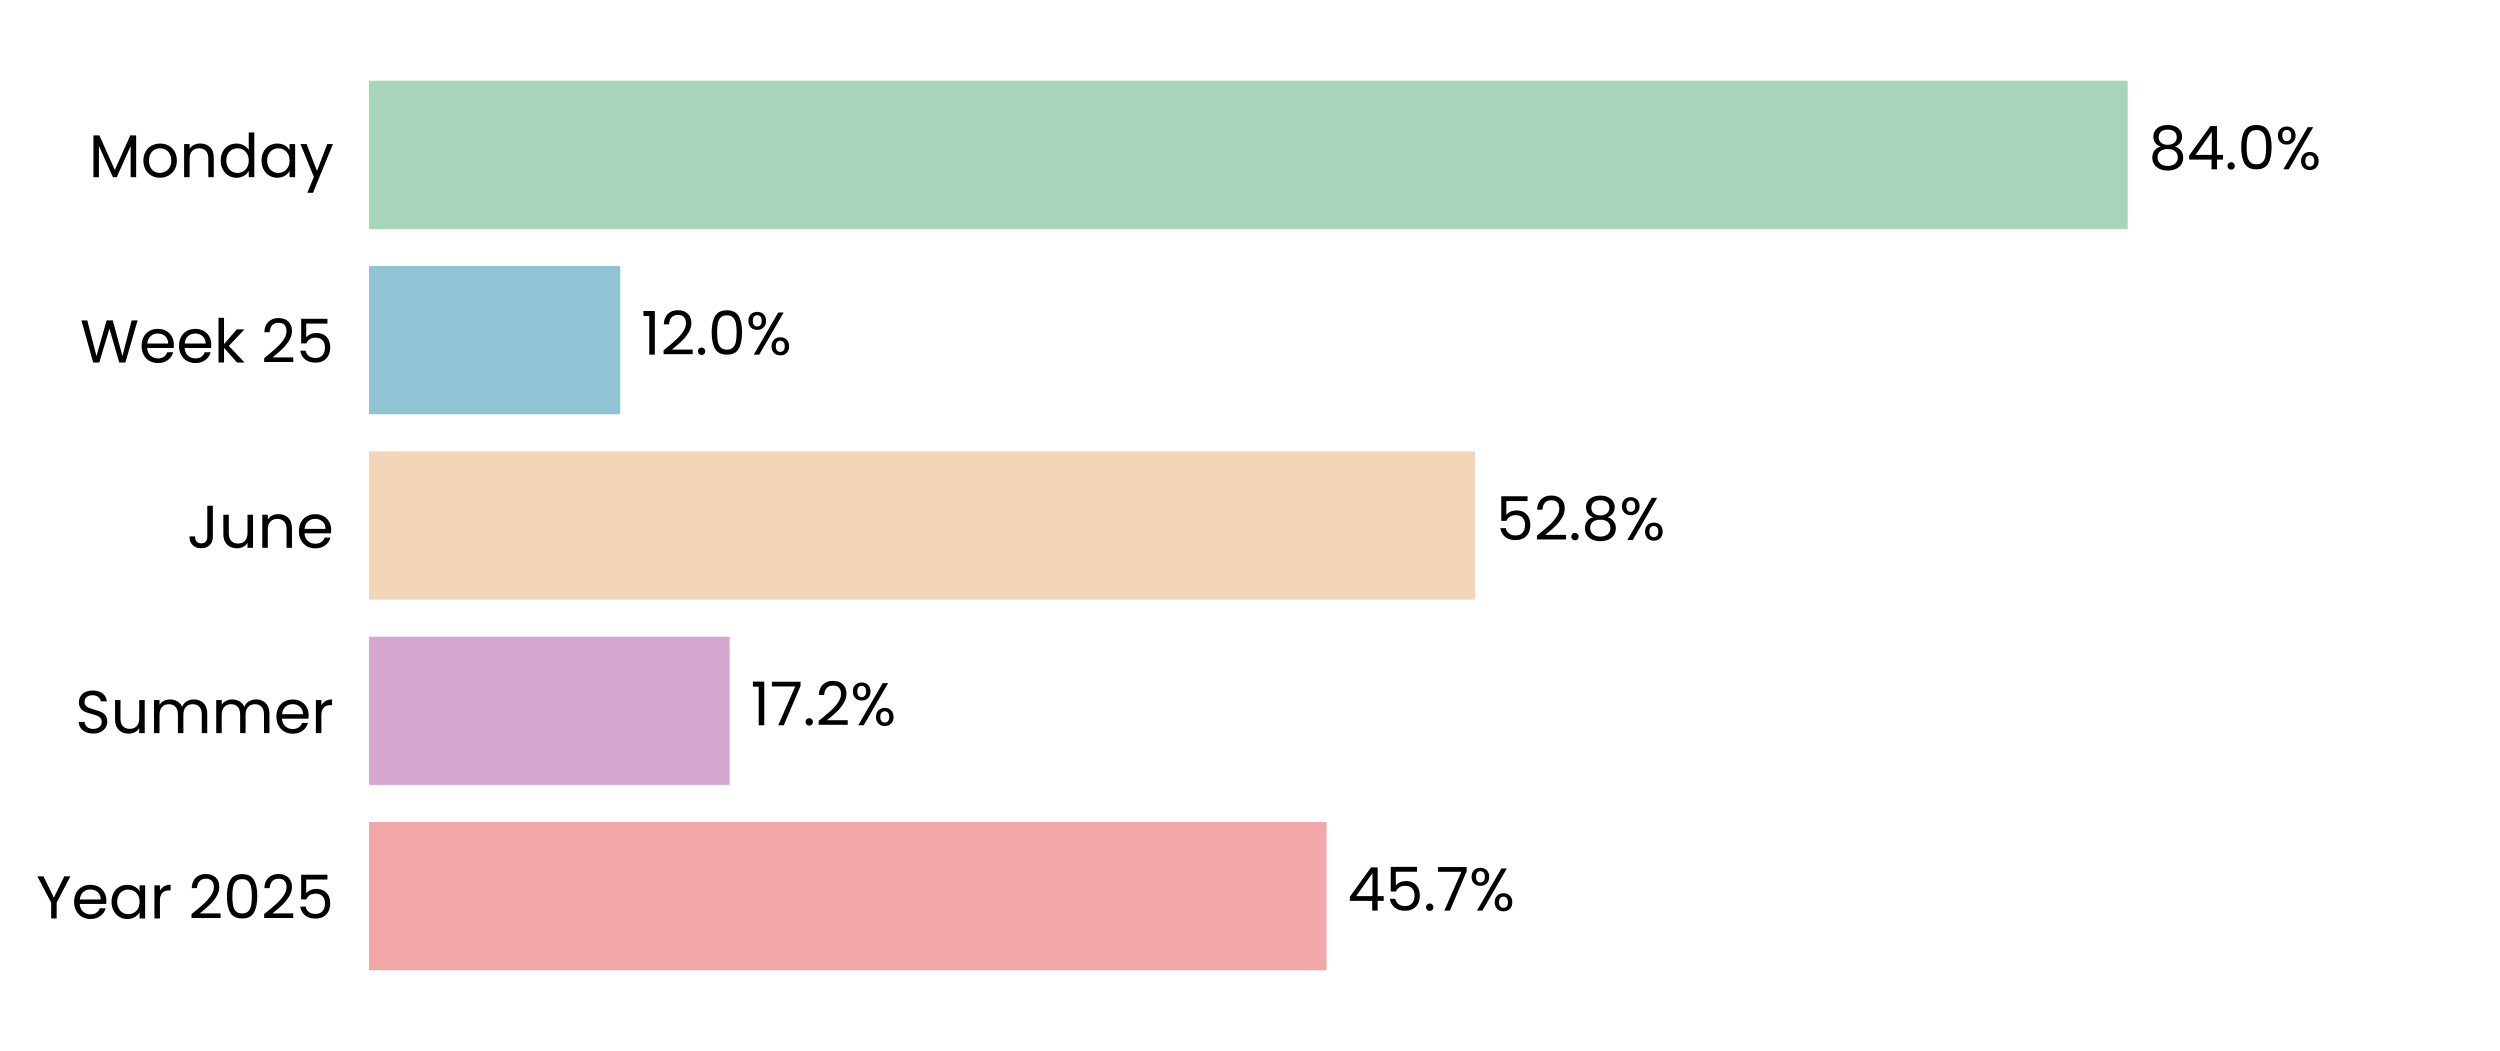
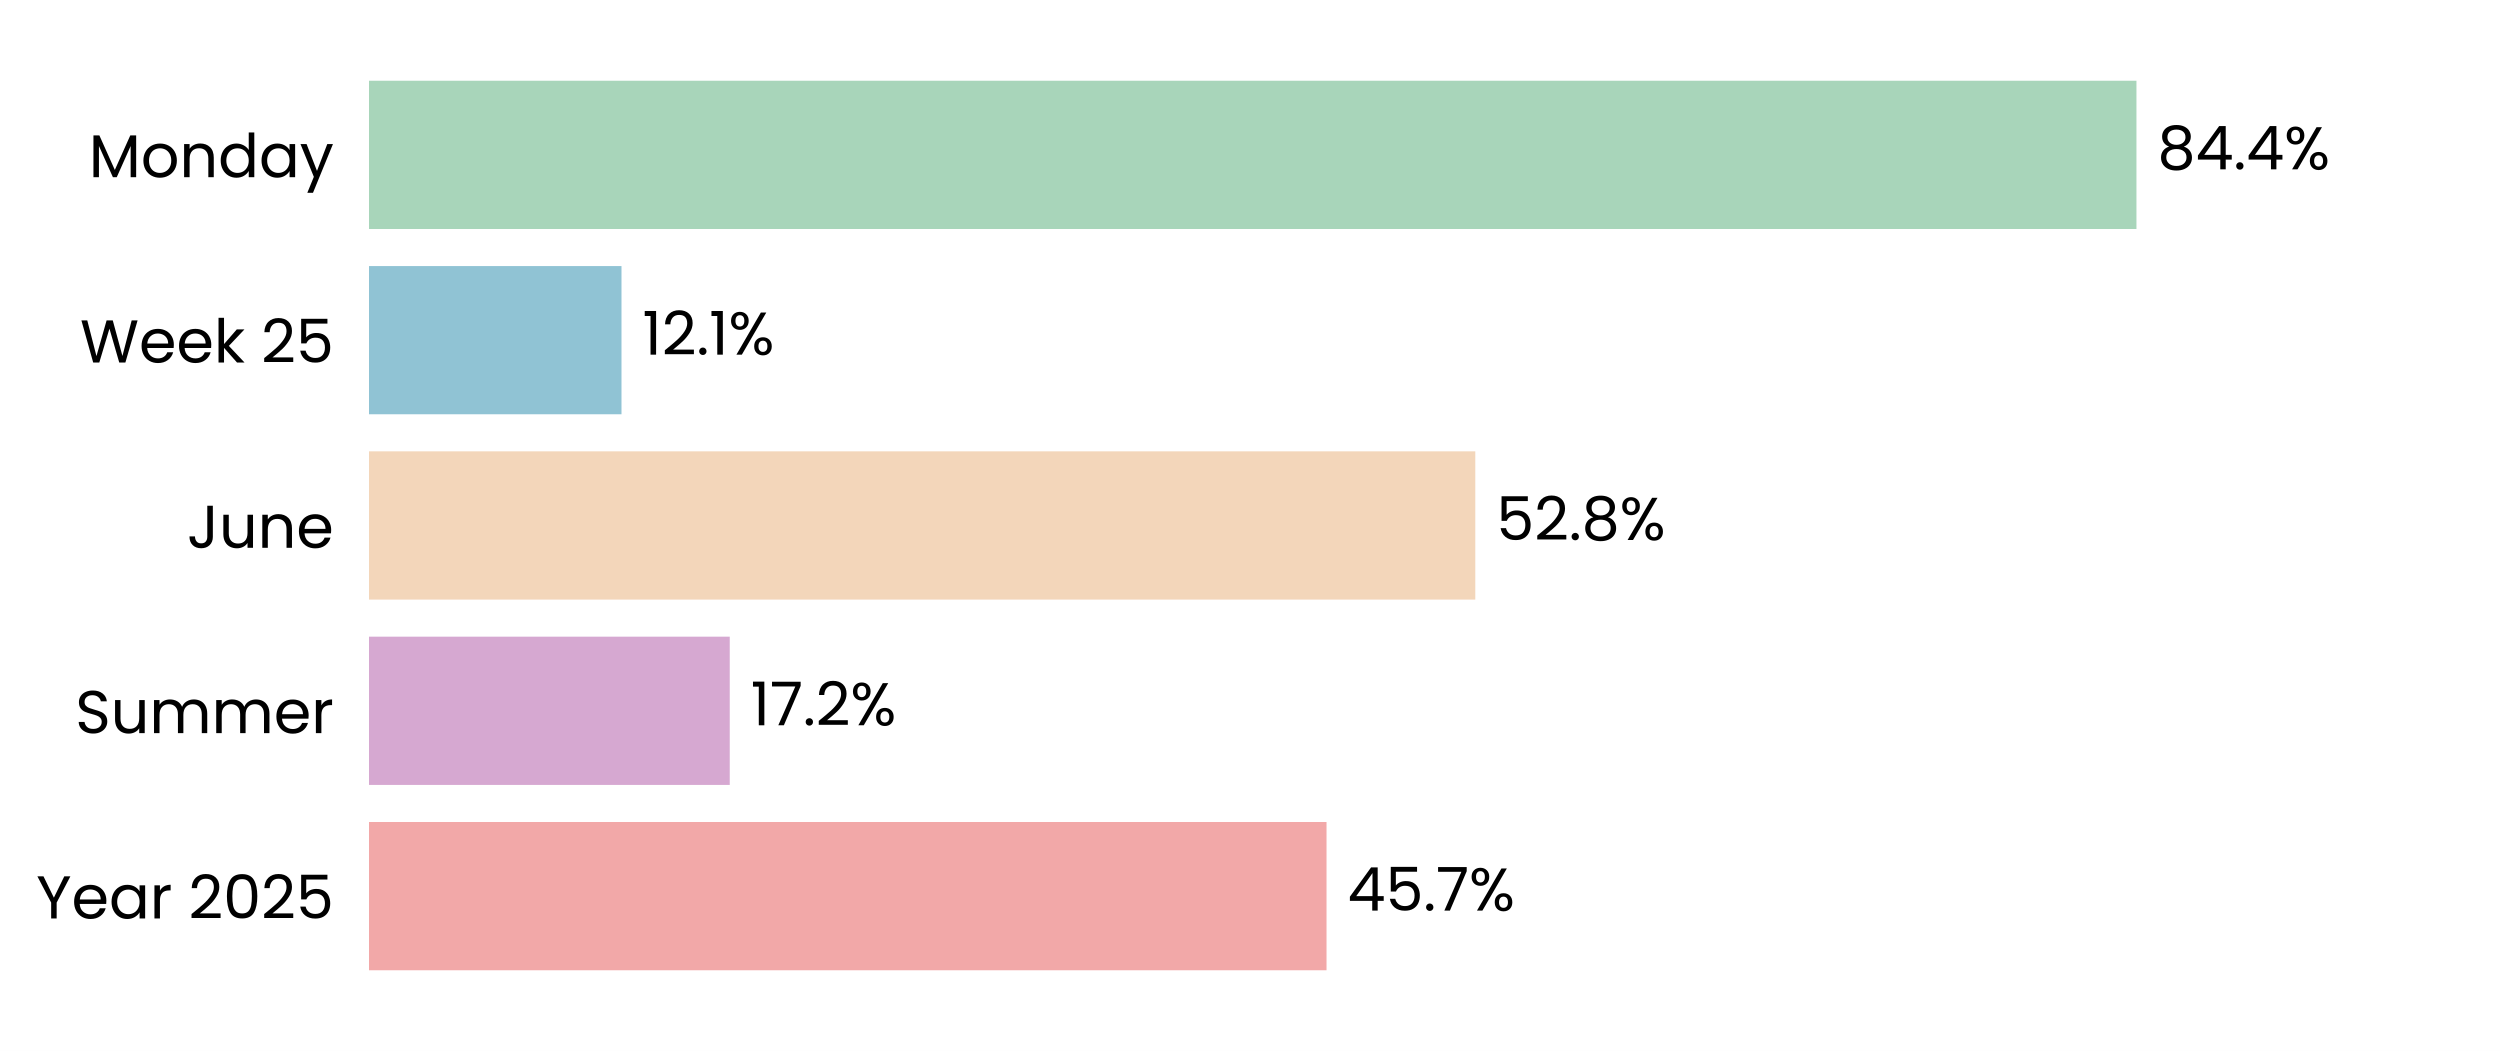
<svg xmlns="http://www.w3.org/2000/svg" xmlns:xlink="http://www.w3.org/1999/xlink" width="496.691pt" height="208.8pt" viewBox="0 0 496.691 208.8" version="1.1">
  <defs>
    <style type="text/css">*{stroke-linejoin: round; stroke-linecap: butt}</style>
  </defs>
  <g id="figure_1">
    <g id="patch_1">
      <path d="M 0 208.8  L 496.691 208.8  L 496.691 0  L 0 0  z " style="fill: #ffffff" />
    </g>
    <g id="axes_1">
      <g id="patch_2">
        <path d="M 73.311 201.6  L 489.491 201.6  L 489.491 7.2  L 73.311 7.2  z " style="fill: #ffffff" />
      </g>
      <g id="patch_3">
-         <path d="M 73.311 192.764  L 263.545 192.764  L 263.545 163.309  L 73.311 163.309  z " clip-path="url(#p58f747f116)" style="fill: #f2a8a8" />
+         <path d="M 73.311 192.764  L 263.55 192.764  L 263.55 163.309  L 73.311 163.309  z " clip-path="url(#p182bfc577a)" style="fill: #f2a8a8" />
      </g>
      <g id="patch_4">
-         <path d="M 73.311 155.945  L 144.965 155.945  L 144.965 126.491  L 73.311 126.491  z " clip-path="url(#p58f747f116)" style="fill: #d6a8d1" />
+         <path d="M 73.311 155.945  L 144.984 155.945  L 144.984 126.491  L 73.311 126.491  z " clip-path="url(#p182bfc577a)" style="fill: #d6a8d1" />
      </g>
      <g id="patch_5">
-         <path d="M 73.311 119.127  L 293.049 119.127  L 293.049 89.673  L 73.311 89.673  z " clip-path="url(#p58f747f116)" style="fill: #f3d6ba" />
+         <path d="M 73.311 119.127  L 293.106 119.127  L 293.106 89.673  L 73.311 89.673  z " clip-path="url(#p182bfc577a)" style="fill: #f3d6ba" />
      </g>
      <g id="patch_6">
-         <path d="M 73.311 82.309  L 123.228 82.309  L 123.228 52.855  L 73.311 52.855  z " clip-path="url(#p58f747f116)" style="fill: #90c3d4" />
+         <path d="M 73.311 82.309  L 123.476 82.309  L 123.476 52.855  L 73.311 52.855  z " clip-path="url(#p182bfc577a)" style="fill: #90c3d4" />
      </g>
      <g id="patch_7">
-         <path d="M 73.311 45.491  L 422.729 45.491  L 422.729 16.036  L 73.311 16.036  z " clip-path="url(#p58f747f116)" style="fill: #a8d5ba" />
+         <path d="M 73.311 45.491  L 424.463 45.491  L 424.463 16.036  L 73.311 16.036  z " clip-path="url(#p182bfc577a)" style="fill: #a8d5ba" />
      </g>
      <g id="matplotlib.axis_1">
        <g id="ytick_1">
          <g id="text_1">
            <g transform="translate(7.2 182.4764) scale(0.12 -0.12)">
              <defs>
                <path id="Poppins-Regular-59" d="M 3616 4461  L 2163 1683  L 2163 0  L 1581 0  L 1581 1683  L 122 4461  L 768 4461  L 1869 2202  L 2970 4461  L 3616 4461  z " transform="scale(0.015625)" />
                <path id="Poppins-Regular-65" d="M 3693 1888  Q 3693 1722 3674 1536  L 870 1536  Q 902 1018 1225 726  Q 1549 435 2010 435  Q 2387 435 2640 611  Q 2893 787 2995 1082  L 3622 1082  Q 3482 576 3059 259  Q 2637 -58 2010 -58  Q 1510 -58 1116 166  Q 723 390 499 803  Q 275 1216 275 1760  Q 275 2304 492 2713  Q 710 3123 1104 3344  Q 1498 3565 2010 3565  Q 2509 3565 2893 3347  Q 3277 3130 3485 2749  Q 3693 2368 3693 1888  z M 3091 2010  Q 3091 2342 2944 2582  Q 2797 2822 2544 2947  Q 2291 3072 1984 3072  Q 1542 3072 1232 2790  Q 922 2509 877 2010  L 3091 2010  z " transform="scale(0.015625)" />
                <path id="Poppins-Regular-61" d="M 275 1766  Q 275 2304 492 2710  Q 710 3117 1091 3341  Q 1472 3565 1939 3565  Q 2400 3565 2739 3366  Q 3078 3168 3245 2867  L 3245 3507  L 3834 3507  L 3834 0  L 3245 0  L 3245 653  Q 3072 346 2729 144  Q 2387 -58 1933 -58  Q 1466 -58 1088 172  Q 710 403 492 819  Q 275 1235 275 1766  z M 3245 1760  Q 3245 2157 3085 2451  Q 2925 2746 2653 2902  Q 2381 3059 2054 3059  Q 1728 3059 1459 2905  Q 1190 2752 1030 2457  Q 870 2163 870 1766  Q 870 1363 1030 1065  Q 1190 768 1459 611  Q 1728 454 2054 454  Q 2381 454 2653 611  Q 2925 768 3085 1065  Q 3245 1363 3245 1760  z " transform="scale(0.015625)" />
                <path id="Poppins-Regular-72" d="M 1075 2938  Q 1229 3238 1513 3404  Q 1798 3571 2208 3571  L 2208 2970  L 2054 2970  Q 1075 2970 1075 1907  L 1075 0  L 493 0  L 493 3507  L 1075 3507  L 1075 2938  z " transform="scale(0.015625)" />
                <path id="Poppins-Regular-20" transform="scale(0.015625)" />
                <path id="Poppins-Regular-32" d="M 326 467  Q 1139 1120 1600 1539  Q 2061 1958 2377 2416  Q 2694 2874 2694 3315  Q 2694 3731 2492 3971  Q 2291 4211 1843 4211  Q 1408 4211 1168 3939  Q 928 3667 909 3213  L 346 3213  Q 371 3930 780 4320  Q 1190 4710 1837 4710  Q 2496 4710 2883 4345  Q 3270 3981 3270 3341  Q 3270 2810 2953 2307  Q 2637 1805 2233 1424  Q 1830 1043 1203 538  L 3405 538  L 3405 51  L 326 51  L 326 467  z " transform="scale(0.015625)" />
                <path id="Poppins-Regular-30" d="M 397 2362  Q 397 3462 755 4080  Q 1114 4698 2010 4698  Q 2899 4698 3257 4080  Q 3616 3462 3616 2362  Q 3616 1242 3257 621  Q 2899 0 2010 0  Q 1114 0 755 621  Q 397 1242 397 2362  z M 3040 2362  Q 3040 2918 2966 3305  Q 2893 3693 2665 3929  Q 2438 4166 2010 4166  Q 1574 4166 1347 3929  Q 1120 3693 1046 3305  Q 973 2918 973 2362  Q 973 1786 1046 1395  Q 1120 1005 1347 768  Q 1574 531 2010 531  Q 2438 531 2665 768  Q 2893 1005 2966 1395  Q 3040 1786 3040 2362  z " transform="scale(0.015625)" />
                <path id="Poppins-Regular-35" d="M 3347 4122  L 1101 4122  L 1101 2662  Q 1248 2867 1536 2998  Q 1824 3130 2157 3130  Q 2688 3130 3021 2909  Q 3354 2688 3498 2339  Q 3642 1990 3642 1600  Q 3642 1139 3469 774  Q 3296 410 2941 198  Q 2586 -13 2061 -13  Q 1389 -13 973 332  Q 557 678 467 1254  L 1037 1254  Q 1120 890 1389 685  Q 1658 480 2067 480  Q 2573 480 2829 784  Q 3085 1088 3085 1587  Q 3085 2086 2829 2358  Q 2573 2630 2074 2630  Q 1734 2630 1481 2467  Q 1229 2304 1114 2022  L 563 2022  L 563 4634  L 3347 4634  L 3347 4122  z " transform="scale(0.015625)" />
              </defs>
              <use xlink:href="#Poppins-Regular-59" />
              <use xlink:href="#Poppins-Regular-65" transform="translate(58.39999 0)" />
              <use xlink:href="#Poppins-Regular-61" transform="translate(120.4 0)" />
              <use xlink:href="#Poppins-Regular-72" transform="translate(188 0)" />
              <use xlink:href="#Poppins-Regular-20" transform="translate(225.3 0)" />
              <use xlink:href="#Poppins-Regular-32" transform="translate(252 0)" />
              <use xlink:href="#Poppins-Regular-30" transform="translate(309.4999 0)" />
              <use xlink:href="#Poppins-Regular-32" transform="translate(372.2999 0)" />
              <use xlink:href="#Poppins-Regular-35" transform="translate(429.7999 0)" />
            </g>
          </g>
        </g>
        <g id="ytick_2">
          <g id="text_2">
            <g transform="translate(14.95125 145.6582) scale(0.12 -0.12)">
              <defs>
                <path id="Poppins-Regular-53" d="M 1907 -45  Q 1466 -45 1117 112  Q 768 269 569 547  Q 371 826 365 1190  L 986 1190  Q 1018 877 1245 662  Q 1472 448 1907 448  Q 2323 448 2563 656  Q 2803 864 2803 1190  Q 2803 1446 2662 1606  Q 2522 1766 2310 1849  Q 2099 1933 1741 2029  Q 1299 2144 1033 2259  Q 768 2374 579 2620  Q 390 2867 390 3283  Q 390 3648 576 3929  Q 762 4211 1098 4364  Q 1434 4518 1869 4518  Q 2496 4518 2896 4204  Q 3296 3891 3347 3373  L 2707 3373  Q 2675 3629 2438 3824  Q 2202 4019 1811 4019  Q 1446 4019 1216 3830  Q 986 3642 986 3302  Q 986 3059 1123 2905  Q 1261 2752 1462 2672  Q 1664 2592 2029 2490  Q 2470 2368 2739 2249  Q 3008 2131 3200 1884  Q 3392 1638 3392 1216  Q 3392 890 3219 602  Q 3046 314 2707 134  Q 2368 -45 1907 -45  z " transform="scale(0.015625)" />
                <path id="Poppins-Regular-75" d="M 3603 3507  L 3603 0  L 3021 0  L 3021 518  Q 2854 250 2556 99  Q 2259 -51 1901 -51  Q 1491 -51 1164 118  Q 838 288 649 627  Q 461 966 461 1453  L 461 3507  L 1037 3507  L 1037 1530  Q 1037 1011 1299 732  Q 1562 454 2016 454  Q 2483 454 2752 742  Q 3021 1030 3021 1581  L 3021 3507  L 3603 3507  z " transform="scale(0.015625)" />
                <path id="Poppins-Regular-6d" d="M 4710 3571  Q 5120 3571 5440 3401  Q 5760 3232 5945 2893  Q 6131 2554 6131 2067  L 6131 0  L 5555 0  L 5555 1984  Q 5555 2509 5296 2787  Q 5037 3066 4595 3066  Q 4141 3066 3872 2774  Q 3603 2483 3603 1933  L 3603 0  L 3027 0  L 3027 1984  Q 3027 2509 2768 2787  Q 2509 3066 2067 3066  Q 1613 3066 1344 2774  Q 1075 2483 1075 1933  L 1075 0  L 493 0  L 493 3507  L 1075 3507  L 1075 3002  Q 1248 3277 1539 3424  Q 1830 3571 2182 3571  Q 2624 3571 2963 3372  Q 3302 3174 3469 2790  Q 3616 3162 3955 3366  Q 4294 3571 4710 3571  z " transform="scale(0.015625)" />
              </defs>
              <use xlink:href="#Poppins-Regular-53" />
              <use xlink:href="#Poppins-Regular-75" transform="translate(58.7 0)" />
              <use xlink:href="#Poppins-Regular-6d" transform="translate(122.7 0)" />
              <use xlink:href="#Poppins-Regular-6d" transform="translate(225.7 0)" />
              <use xlink:href="#Poppins-Regular-65" transform="translate(328.7 0)" />
              <use xlink:href="#Poppins-Regular-72" transform="translate(390.6999 0)" />
            </g>
          </g>
        </g>
        <g id="ytick_3">
          <g id="text_3">
            <g transform="translate(37.15125 108.84) scale(0.12 -0.12)">
              <defs>
                <path id="Poppins-Regular-4a" d="M 2739 4461  L 2739 1165  Q 2739 614 2400 284  Q 2061 -45 1504 -45  Q 941 -45 601 291  Q 262 627 262 1210  L 845 1210  Q 851 883 1014 678  Q 1178 474 1504 474  Q 1830 474 1990 669  Q 2150 864 2150 1165  L 2150 4461  L 2739 4461  z " transform="scale(0.015625)" />
                <path id="Poppins-Regular-6e" d="M 2202 3571  Q 2842 3571 3238 3184  Q 3635 2797 3635 2067  L 3635 0  L 3059 0  L 3059 1984  Q 3059 2509 2796 2787  Q 2534 3066 2080 3066  Q 1619 3066 1347 2778  Q 1075 2490 1075 1939  L 1075 0  L 493 0  L 493 3507  L 1075 3507  L 1075 3008  Q 1248 3277 1545 3424  Q 1843 3571 2202 3571  z " transform="scale(0.015625)" />
              </defs>
              <use xlink:href="#Poppins-Regular-4a" />
              <use xlink:href="#Poppins-Regular-75" transform="translate(52.99999 0)" />
              <use xlink:href="#Poppins-Regular-6e" transform="translate(117 0)" />
              <use xlink:href="#Poppins-Regular-65" transform="translate(181 0)" />
            </g>
          </g>
        </g>
        <g id="ytick_4">
          <g id="text_4">
            <g transform="translate(15.9 72.02182) scale(0.12 -0.12)">
              <defs>
                <path id="Poppins-Regular-57" d="M 6099 4461  L 4806 0  L 4154 0  L 3117 3590  L 2042 0  L 1395 -6  L 147 4461  L 768 4461  L 1741 678  L 2816 4461  L 3469 4461  L 4493 691  L 5472 4461  L 6099 4461  z " transform="scale(0.015625)" />
                <path id="Poppins-Regular-6b" d="M 2451 0  L 1075 1549  L 1075 0  L 493 0  L 493 4736  L 1075 4736  L 1075 1952  L 2426 3507  L 3238 3507  L 1587 1760  L 3245 0  L 2451 0  z " transform="scale(0.015625)" />
              </defs>
              <use xlink:href="#Poppins-Regular-57" />
              <use xlink:href="#Poppins-Regular-65" transform="translate(97.59999 0)" />
              <use xlink:href="#Poppins-Regular-65" transform="translate(159.6 0)" />
              <use xlink:href="#Poppins-Regular-6b" transform="translate(221.6 0)" />
              <use xlink:href="#Poppins-Regular-20" transform="translate(273.0999 0)" />
              <use xlink:href="#Poppins-Regular-32" transform="translate(299.7999 0)" />
              <use xlink:href="#Poppins-Regular-35" transform="translate(357.2999 0)" />
            </g>
          </g>
        </g>
        <g id="ytick_5">
          <g id="text_5">
            <g transform="translate(17.64187 35.20364) scale(0.12 -0.12)">
              <defs>
                <path id="Poppins-Regular-4d" d="M 5018 4429  L 5018 0  L 4435 0  L 4435 3302  L 2963 0  L 2554 0  L 1075 3309  L 1075 0  L 493 0  L 493 4429  L 1120 4429  L 2758 768  L 4397 4429  L 5018 4429  z " transform="scale(0.015625)" />
                <path id="Poppins-Regular-6f" d="M 2022 -58  Q 1530 -58 1130 166  Q 730 390 502 803  Q 275 1216 275 1760  Q 275 2298 508 2710  Q 742 3123 1145 3344  Q 1549 3565 2048 3565  Q 2547 3565 2950 3344  Q 3354 3123 3587 2713  Q 3821 2304 3821 1760  Q 3821 1216 3581 803  Q 3341 390 2931 166  Q 2522 -58 2022 -58  z M 2022 454  Q 2336 454 2611 601  Q 2886 749 3056 1043  Q 3226 1338 3226 1760  Q 3226 2182 3059 2476  Q 2893 2771 2624 2915  Q 2355 3059 2042 3059  Q 1722 3059 1456 2915  Q 1190 2771 1030 2476  Q 870 2182 870 1760  Q 870 1331 1027 1036  Q 1184 742 1446 598  Q 1709 454 2022 454  z " transform="scale(0.015625)" />
                <path id="Poppins-Regular-64" d="M 275 1766  Q 275 2304 492 2710  Q 710 3117 1091 3341  Q 1472 3565 1946 3565  Q 2355 3565 2707 3376  Q 3059 3187 3245 2880  L 3245 4736  L 3834 4736  L 3834 0  L 3245 0  L 3245 659  Q 3072 346 2733 144  Q 2394 -58 1939 -58  Q 1472 -58 1091 172  Q 710 403 492 819  Q 275 1235 275 1766  z M 3245 1760  Q 3245 2157 3085 2451  Q 2925 2746 2653 2902  Q 2381 3059 2054 3059  Q 1728 3059 1459 2905  Q 1190 2752 1030 2457  Q 870 2163 870 1766  Q 870 1363 1030 1065  Q 1190 768 1459 611  Q 1728 454 2054 454  Q 2381 454 2653 611  Q 2925 768 3085 1065  Q 3245 1363 3245 1760  z " transform="scale(0.015625)" />
                <path id="Poppins-Regular-79" d="M 3514 3507  L 1402 -1651  L 800 -1651  L 1491 38  L 77 3507  L 723 3507  L 1824 666  L 2912 3507  L 3514 3507  z " transform="scale(0.015625)" />
              </defs>
              <use xlink:href="#Poppins-Regular-4d" />
              <use xlink:href="#Poppins-Regular-6f" transform="translate(86.09999 0)" />
              <use xlink:href="#Poppins-Regular-6e" transform="translate(150.1 0)" />
              <use xlink:href="#Poppins-Regular-64" transform="translate(214.1 0)" />
              <use xlink:href="#Poppins-Regular-61" transform="translate(281.7 0)" />
              <use xlink:href="#Poppins-Regular-79" transform="translate(349.2999 0)" />
            </g>
          </g>
        </g>
      </g>
      <g id="text_6">
-         <g transform="translate(267.7067 180.9164) scale(0.12 -0.12)">
+         <g transform="translate(267.7115 180.9164) scale(0.12 -0.12)">
          <defs>
            <path id="Poppins-Regular-34" d="M 256 1030  L 256 1472  L 2502 4582  L 3200 4582  L 3200 1536  L 3840 1536  L 3840 1030  L 3200 1030  L 3200 0  L 2624 0  L 2624 1030  L 256 1030  z M 2650 3974  L 928 1536  L 2650 1536  L 2650 3974  z " transform="scale(0.015625)" />
            <path id="Poppins-Regular-2e" d="M 678 -38  Q 512 -38 397 77  Q 282 192 282 358  Q 282 525 397 640  Q 512 755 678 755  Q 838 755 950 640  Q 1062 525 1062 358  Q 1062 192 950 77  Q 838 -38 678 -38  z " transform="scale(0.015625)" />
            <path id="Poppins-Regular-37" d="M 3245 4173  L 1466 0  L 877 0  L 2682 4115  L 211 4115  L 211 4614  L 3245 4614  L 3245 4173  z " transform="scale(0.015625)" />
            <path id="Poppins-Regular-25" d="M 269 3584  Q 269 4019 531 4278  Q 794 4538 1203 4538  Q 1613 4538 1875 4278  Q 2138 4019 2138 3584  Q 2138 3142 1875 2883  Q 1613 2624 1203 2624  Q 794 2624 531 2883  Q 269 3142 269 3584  z M 4006 4467  L 1414 0  L 838 0  L 3430 4467  L 4006 4467  z M 1203 4179  Q 986 4179 861 4028  Q 736 3878 736 3584  Q 736 3290 861 3136  Q 986 2982 1203 2982  Q 1421 2982 1549 3139  Q 1677 3296 1677 3584  Q 1677 3878 1549 4028  Q 1421 4179 1203 4179  z M 2720 883  Q 2720 1325 2982 1584  Q 3245 1843 3654 1843  Q 4064 1843 4323 1584  Q 4582 1325 4582 883  Q 4582 448 4323 185  Q 4064 -77 3654 -77  Q 3245 -77 2982 182  Q 2720 442 2720 883  z M 3648 1478  Q 3430 1478 3302 1328  Q 3174 1178 3174 883  Q 3174 595 3302 444  Q 3430 294 3648 294  Q 3866 294 3994 444  Q 4122 595 4122 883  Q 4122 1178 3994 1328  Q 3866 1478 3648 1478  z " transform="scale(0.015625)" />
          </defs>
          <use xlink:href="#Poppins-Regular-34" />
          <use xlink:href="#Poppins-Regular-35" transform="translate(62.89999 0)" />
          <use xlink:href="#Poppins-Regular-2e" transform="translate(125.7 0)" />
          <use xlink:href="#Poppins-Regular-37" transform="translate(146.7 0)" />
          <use xlink:href="#Poppins-Regular-25" transform="translate(201.3 0)" />
        </g>
      </g>
      <g id="text_7">
-         <g transform="translate(149.1265 144.0982) scale(0.12 -0.12)">
+         <g transform="translate(149.1454 144.0982) scale(0.12 -0.12)">
          <defs>
            <path id="Poppins-Regular-31" d="M 243 4096  L 243 4627  L 1446 4627  L 1446 0  L 858 0  L 858 4096  L 243 4096  z " transform="scale(0.015625)" />
          </defs>
          <use xlink:href="#Poppins-Regular-31" />
          <use xlink:href="#Poppins-Regular-37" transform="translate(31.99998 0)" />
          <use xlink:href="#Poppins-Regular-2e" transform="translate(86.59998 0)" />
          <use xlink:href="#Poppins-Regular-32" transform="translate(107.6 0)" />
          <use xlink:href="#Poppins-Regular-25" transform="translate(165.0999 0)" />
        </g>
      </g>
      <g id="text_8">
-         <g transform="translate(297.2103 107.28) scale(0.12 -0.12)">
+         <g transform="translate(297.2681 107.28) scale(0.12 -0.12)">
          <defs>
            <path id="Poppins-Regular-38" d="M 1242 2406  Q 883 2547 691 2816  Q 499 3085 499 3469  Q 499 3814 672 4092  Q 845 4371 1187 4534  Q 1530 4698 2016 4698  Q 2502 4698 2844 4534  Q 3187 4371 3363 4092  Q 3539 3814 3539 3469  Q 3539 3098 3340 2819  Q 3142 2541 2797 2406  Q 3194 2285 3427 1981  Q 3661 1677 3661 1248  Q 3661 832 3456 521  Q 3251 211 2876 41  Q 2502 -128 2016 -128  Q 1530 -128 1162 41  Q 794 211 589 521  Q 384 832 384 1248  Q 384 1677 614 1984  Q 845 2291 1242 2406  z M 2976 3398  Q 2976 3789 2720 4000  Q 2464 4211 2016 4211  Q 1574 4211 1318 4000  Q 1062 3789 1062 3392  Q 1062 3034 1328 2816  Q 1594 2598 2016 2598  Q 2445 2598 2710 2819  Q 2976 3040 2976 3398  z M 2016 2150  Q 1542 2150 1241 1929  Q 941 1709 941 1267  Q 941 858 1232 608  Q 1523 358 2016 358  Q 2509 358 2797 608  Q 3085 858 3085 1267  Q 3085 1696 2790 1923  Q 2496 2150 2016 2150  z " transform="scale(0.015625)" />
          </defs>
          <use xlink:href="#Poppins-Regular-35" />
          <use xlink:href="#Poppins-Regular-32" transform="translate(62.79999 0)" />
          <use xlink:href="#Poppins-Regular-2e" transform="translate(120.3 0)" />
          <use xlink:href="#Poppins-Regular-38" transform="translate(141.3 0)" />
          <use xlink:href="#Poppins-Regular-25" transform="translate(204.3999 0)" />
        </g>
      </g>
      <g id="text_9">
-         <g transform="translate(127.3899 70.46182) scale(0.12 -0.12)">
+         <g transform="translate(127.6376 70.46182) scale(0.12 -0.12)">
          <use xlink:href="#Poppins-Regular-31" />
          <use xlink:href="#Poppins-Regular-32" transform="translate(31.99998 0)" />
          <use xlink:href="#Poppins-Regular-2e" transform="translate(89.49997 0)" />
-           <use xlink:href="#Poppins-Regular-30" transform="translate(110.5 0)" />
-           <use xlink:href="#Poppins-Regular-25" transform="translate(173.2999 0)" />
+           <use xlink:href="#Poppins-Regular-31" transform="translate(110.5 0)" />
+           <use xlink:href="#Poppins-Regular-25" transform="translate(142.4999 0)" />
        </g>
      </g>
      <g id="text_10">
-         <g transform="translate(426.8908 33.64364) scale(0.12 -0.12)">
+         <g transform="translate(428.6249 33.64364) scale(0.12 -0.12)">
          <use xlink:href="#Poppins-Regular-38" />
          <use xlink:href="#Poppins-Regular-34" transform="translate(63.09999 0)" />
          <use xlink:href="#Poppins-Regular-2e" transform="translate(126 0)" />
-           <use xlink:href="#Poppins-Regular-30" transform="translate(147 0)" />
-           <use xlink:href="#Poppins-Regular-25" transform="translate(209.8 0)" />
+           <use xlink:href="#Poppins-Regular-34" transform="translate(147 0)" />
+           <use xlink:href="#Poppins-Regular-25" transform="translate(209.9 0)" />
        </g>
      </g>
    </g>
  </g>
  <defs>
-     <clipPath id="p58f747f116">
+     <clipPath id="p182bfc577a">
      <rect x="73.311" y="7.2" width="416.18" height="194.4" />
    </clipPath>
  </defs>
</svg>
